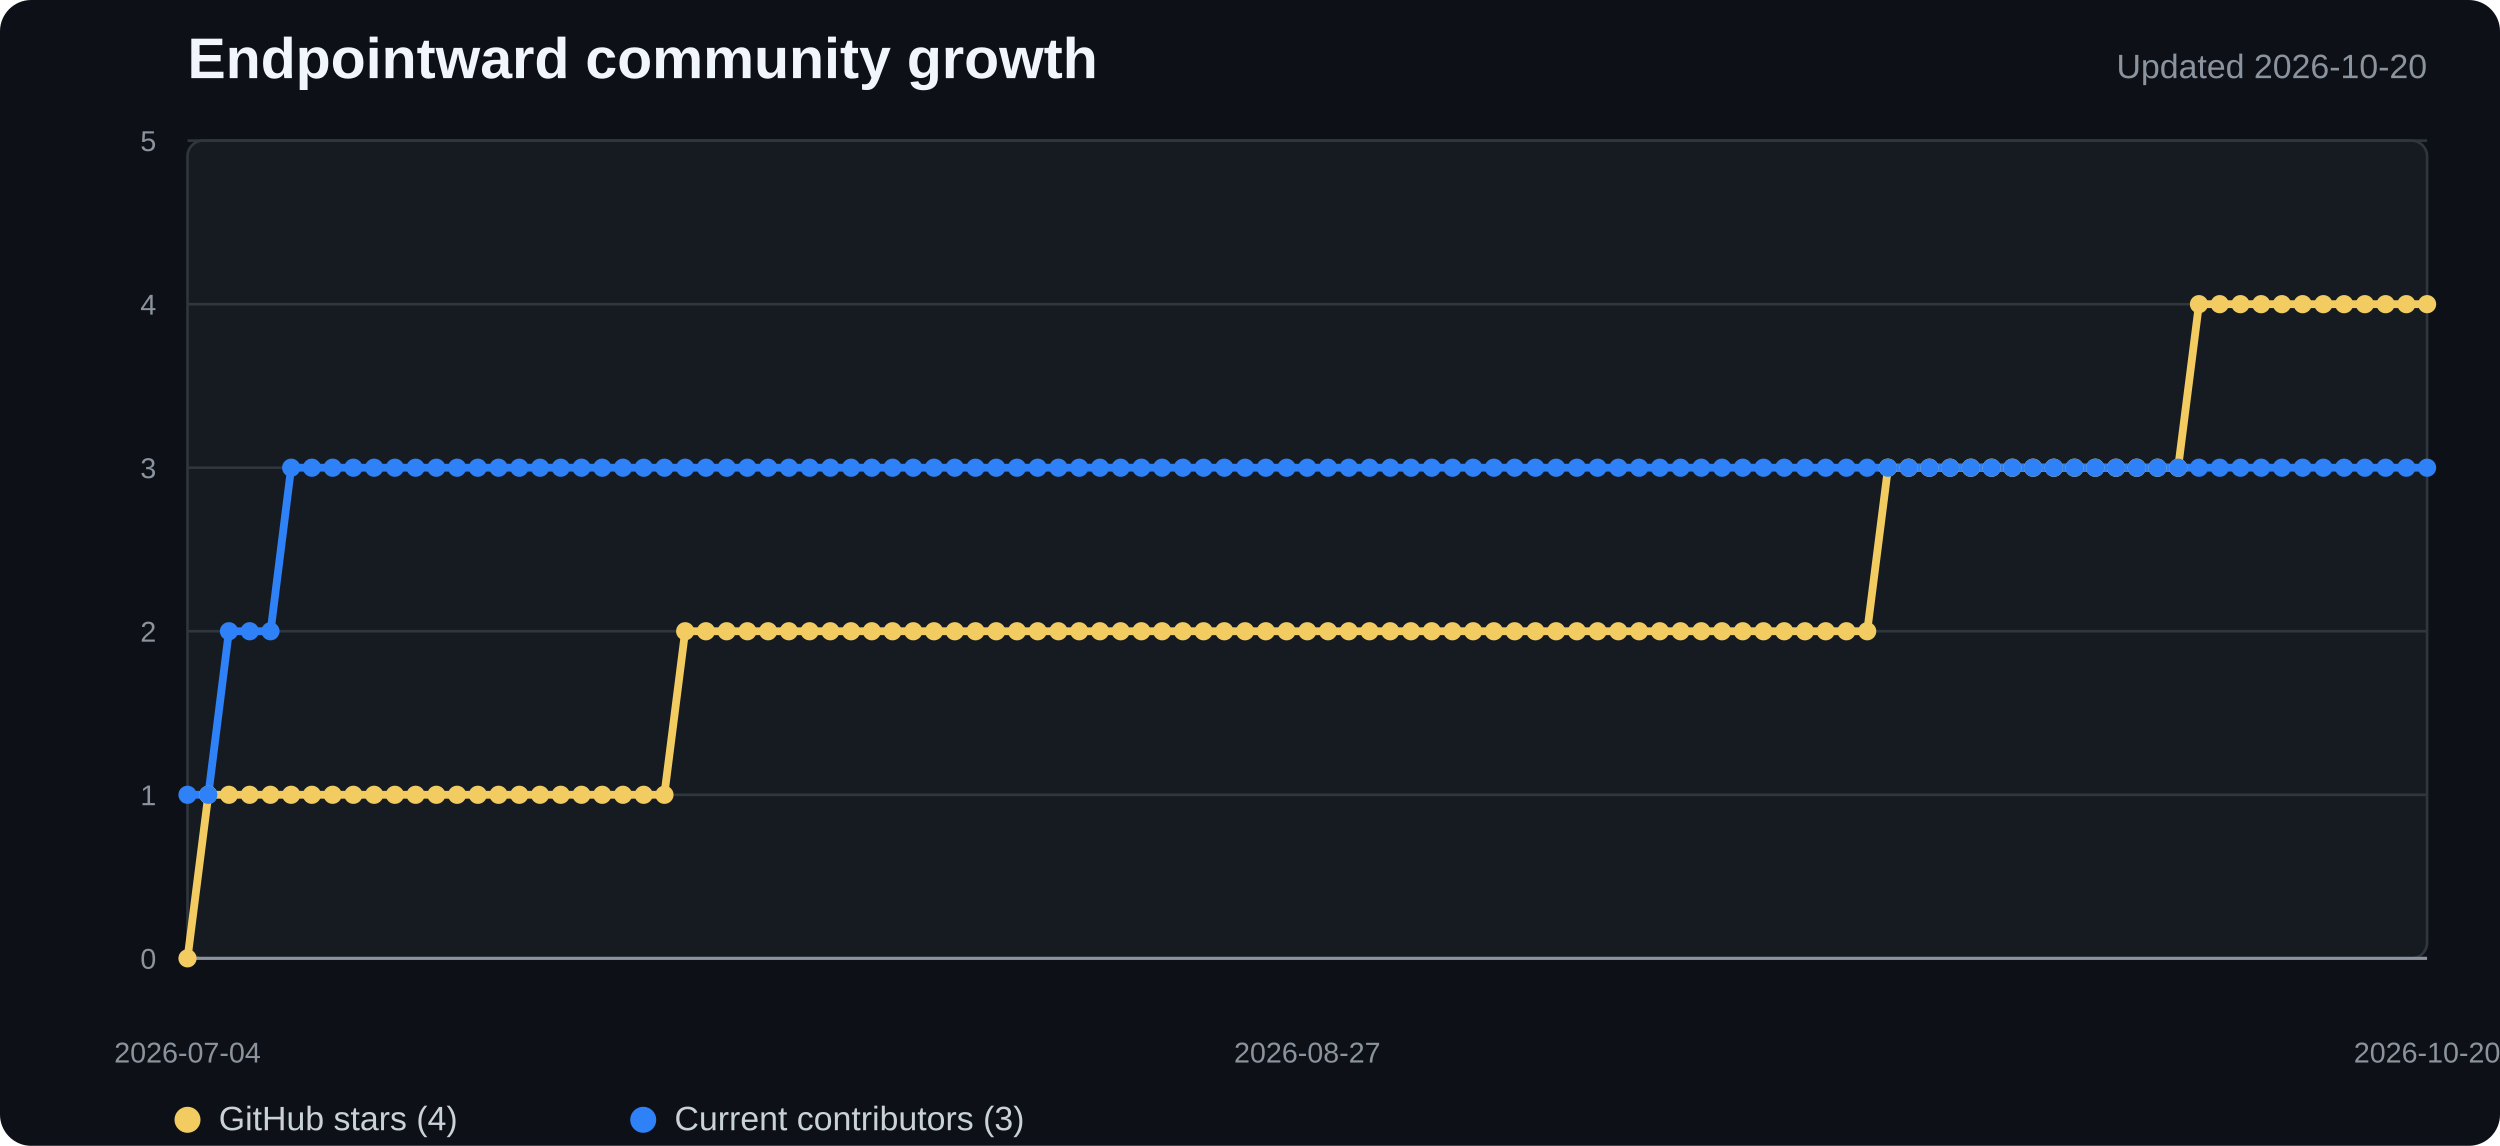
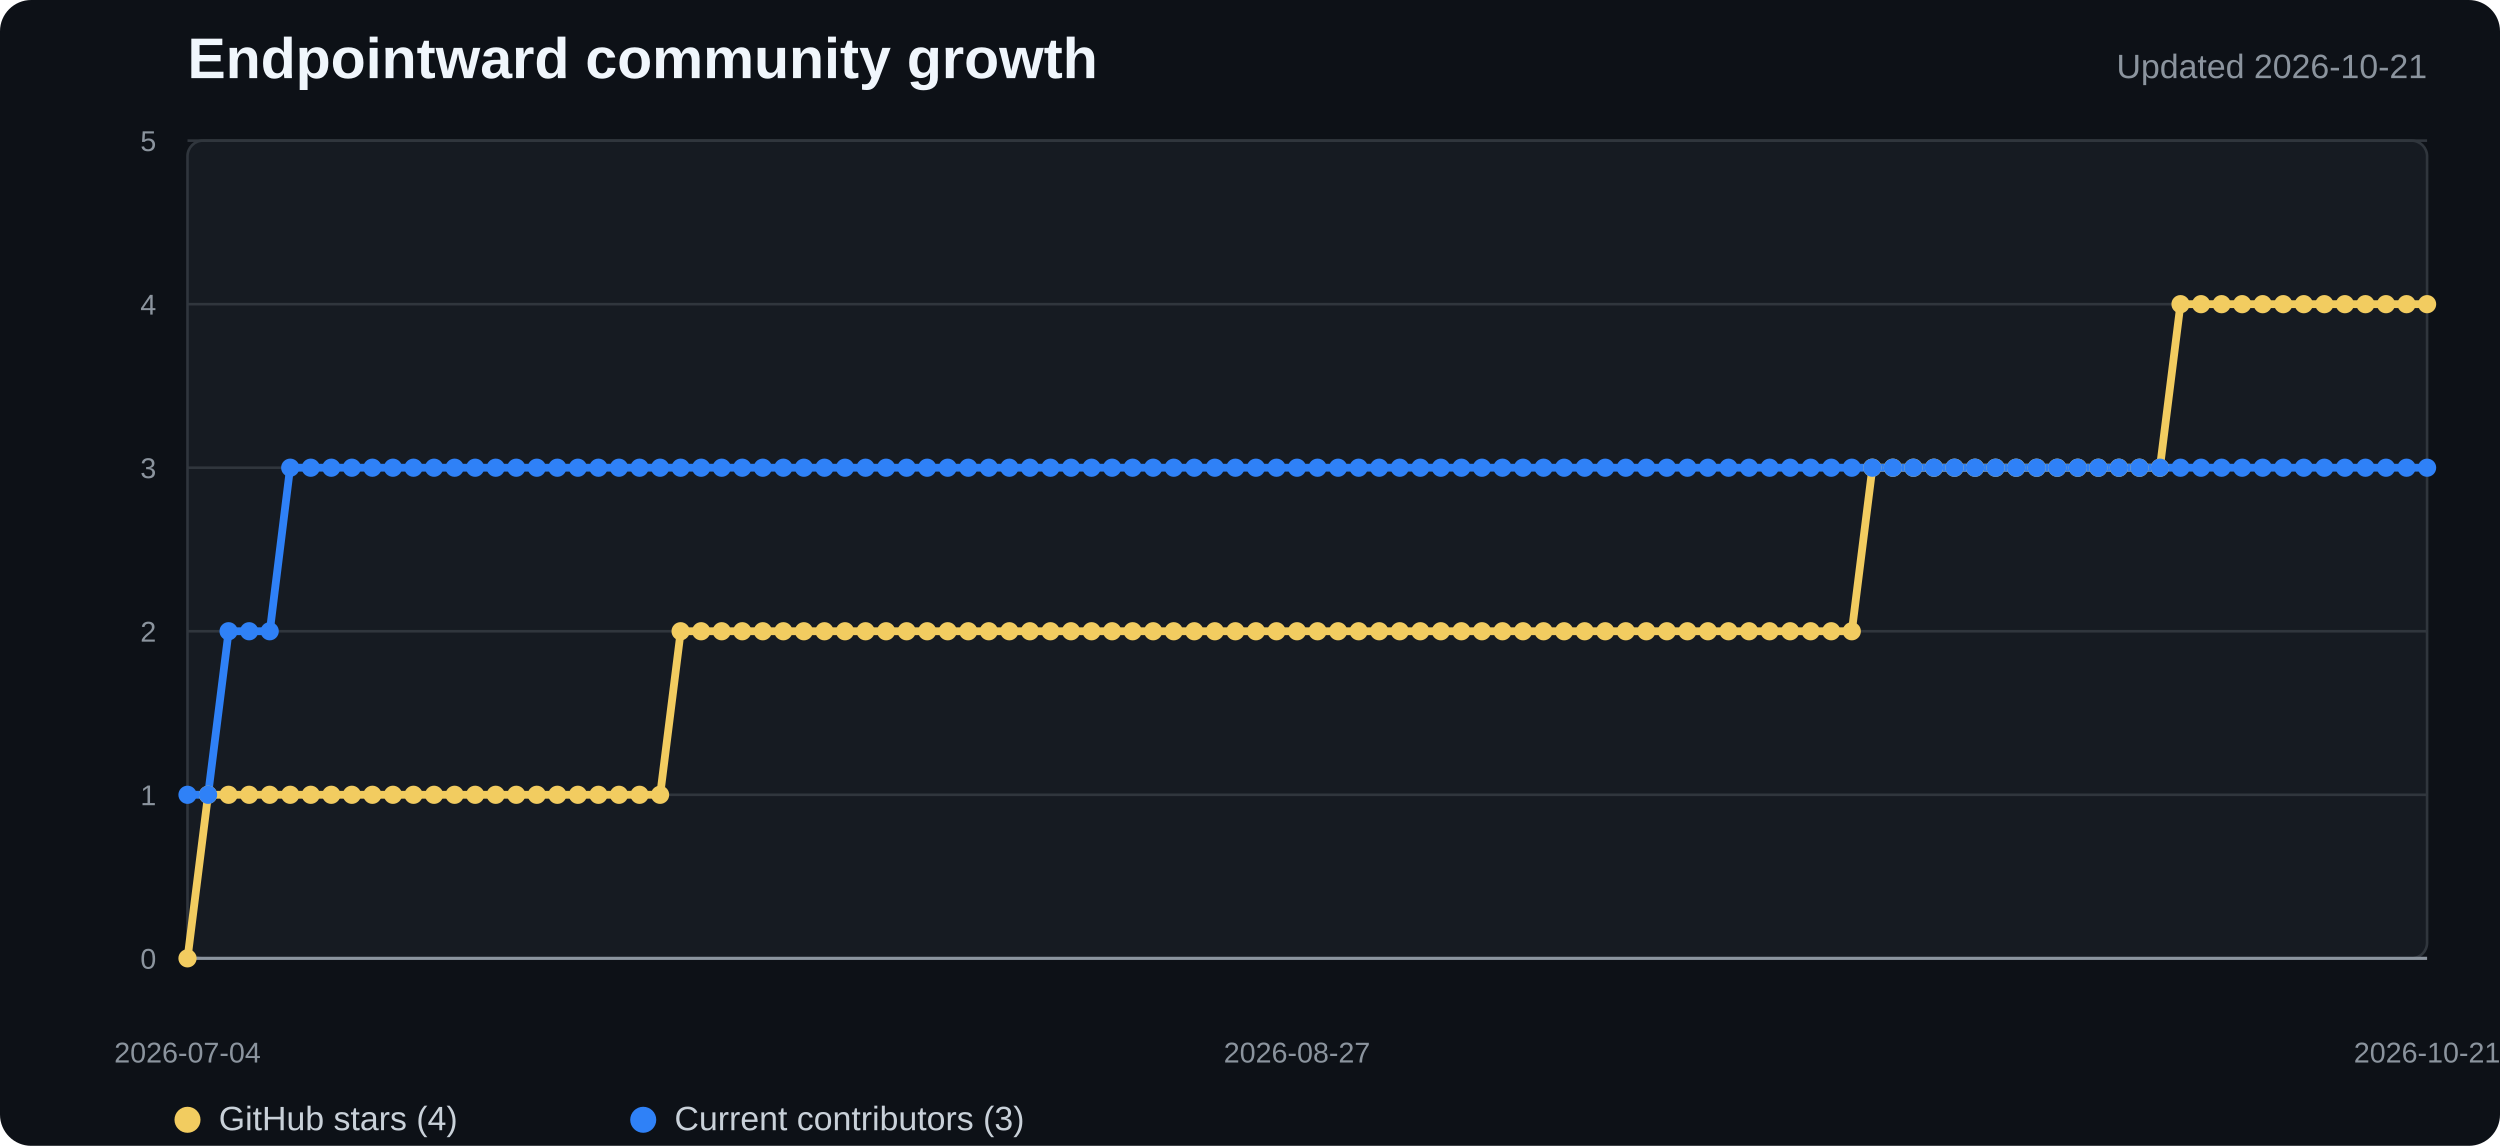
<svg xmlns="http://www.w3.org/2000/svg" width="960" height="440" viewBox="0 0 960 440" role="img" aria-labelledby="title desc">
  <style>
    .background{fill:#0d1117}.plot{fill:#161b22;stroke:#30363d}.grid{stroke:#30363d;stroke-width:1}.axis{stroke:#8b949e;stroke-width:1.2}
    .title{fill:#f0f6fc;font:700 22px "Segoe UI",Arial,sans-serif}.subtitle{fill:#8b949e;font:13px "Segoe UI",Arial,sans-serif}
    .tick{fill:#8b949e;font:11px "Segoe UI",Arial,sans-serif}.legend{fill:#c9d1d9;font:13px "Segoe UI",Arial,sans-serif}
    .stars{fill:none;stroke:#f2cc60;stroke-width:3;stroke-linejoin:round;stroke-linecap:round}
    .contributors{fill:none;stroke:#2f81f7;stroke-width:3;stroke-linejoin:round;stroke-linecap:round}
    .star-dot{fill:#f2cc60}.contributor-dot{fill:#2f81f7}
  </style>
  <rect width="100%" height="100%" rx="12" class="background" />
  <text x="72" y="30" class="title">Endpointward community growth</text>
-   <text x="932" y="30" text-anchor="end" class="subtitle">Updated 2026-10-20</text>
+   <text x="932" y="30" text-anchor="end" class="subtitle">Updated 2026-10-21</text>
  <rect x="72" y="54" width="860" height="314" rx="6" class="plot" />
  <line x1="72" y1="368" x2="932" y2="368" class="grid" />
  <text x="60" y="372" text-anchor="end" class="tick">0</text>
  <line x1="72" y1="305.2" x2="932" y2="305.2" class="grid" />
  <text x="60" y="309.2" text-anchor="end" class="tick">1</text>
  <line x1="72" y1="242.4" x2="932" y2="242.4" class="grid" />
  <text x="60" y="246.4" text-anchor="end" class="tick">2</text>
  <line x1="72" y1="179.6" x2="932" y2="179.6" class="grid" />
  <text x="60" y="183.6" text-anchor="end" class="tick">3</text>
  <line x1="72" y1="116.8" x2="932" y2="116.8" class="grid" />
  <text x="60" y="120.8" text-anchor="end" class="tick">4</text>
  <line x1="72" y1="54" x2="932" y2="54" class="grid" />
  <text x="60" y="58" text-anchor="end" class="tick">5</text>
  <line x1="72" y1="368" x2="932" y2="368" class="axis" />
-   <polyline points="72.0,368.0 80.0,305.2 87.9,305.2 95.9,305.2 103.9,305.2 111.8,305.2 119.8,305.2 127.7,305.2 135.7,305.2 143.7,305.2 151.6,305.2 159.6,305.2 167.6,305.2 175.5,305.2 183.5,305.2 191.4,305.2 199.4,305.2 207.4,305.2 215.3,305.2 223.3,305.2 231.3,305.2 239.2,305.2 247.2,305.2 255.1,305.2 263.1,242.4 271.1,242.4 279.0,242.4 287.0,242.4 295.0,242.4 302.9,242.4 310.9,242.4 318.9,242.4 326.8,242.4 334.8,242.4 342.7,242.4 350.7,242.4 358.7,242.4 366.6,242.4 374.6,242.4 382.6,242.4 390.5,242.4 398.5,242.4 406.4,242.4 414.4,242.4 422.4,242.4 430.3,242.4 438.3,242.4 446.3,242.4 454.2,242.4 462.2,242.4 470.1,242.4 478.1,242.4 486.1,242.4 494.0,242.4 502.0,242.4 510.0,242.4 517.9,242.4 525.9,242.4 533.9,242.4 541.8,242.4 549.8,242.4 557.7,242.4 565.7,242.4 573.7,242.4 581.6,242.4 589.6,242.4 597.6,242.4 605.5,242.4 613.5,242.4 621.4,242.4 629.4,242.4 637.4,242.4 645.3,242.4 653.3,242.4 661.3,242.4 669.2,242.4 677.2,242.4 685.1,242.4 693.1,242.4 701.1,242.4 709.0,242.4 717.0,242.4 725.0,179.6 732.9,179.6 740.9,179.6 748.9,179.6 756.8,179.6 764.8,179.6 772.7,179.6 780.7,179.6 788.7,179.6 796.6,179.6 804.6,179.6 812.6,179.6 820.5,179.6 828.5,179.6 836.4,179.6 844.4,116.8 852.4,116.8 860.3,116.8 868.3,116.8 876.3,116.8 884.2,116.8 892.2,116.8 900.1,116.8 908.1,116.8 916.1,116.8 924.0,116.8 932.0,116.8" class="stars" />
-   <polyline points="72.0,305.2 80.0,305.2 87.9,242.4 95.9,242.4 103.9,242.4 111.8,179.6 119.8,179.6 127.7,179.6 135.7,179.6 143.7,179.6 151.6,179.6 159.6,179.6 167.6,179.6 175.5,179.6 183.5,179.6 191.4,179.6 199.4,179.6 207.4,179.6 215.3,179.6 223.3,179.6 231.3,179.6 239.2,179.6 247.2,179.6 255.1,179.6 263.1,179.6 271.1,179.6 279.0,179.6 287.0,179.6 295.0,179.6 302.9,179.6 310.9,179.6 318.9,179.6 326.8,179.6 334.8,179.6 342.7,179.6 350.7,179.6 358.7,179.6 366.6,179.6 374.6,179.6 382.6,179.6 390.5,179.6 398.5,179.6 406.4,179.6 414.4,179.6 422.4,179.6 430.3,179.6 438.3,179.6 446.3,179.6 454.2,179.6 462.2,179.6 470.1,179.6 478.1,179.6 486.1,179.6 494.0,179.6 502.0,179.6 510.0,179.6 517.9,179.6 525.9,179.6 533.9,179.6 541.8,179.6 549.8,179.6 557.7,179.6 565.7,179.6 573.7,179.6 581.6,179.6 589.6,179.6 597.6,179.6 605.5,179.6 613.5,179.6 621.4,179.6 629.4,179.6 637.4,179.6 645.3,179.6 653.3,179.6 661.3,179.6 669.2,179.6 677.2,179.6 685.1,179.6 693.1,179.6 701.1,179.6 709.0,179.6 717.0,179.6 725.0,179.6 732.9,179.6 740.9,179.6 748.9,179.6 756.8,179.6 764.8,179.6 772.7,179.6 780.7,179.6 788.7,179.6 796.6,179.6 804.6,179.6 812.6,179.6 820.5,179.6 828.5,179.6 836.4,179.6 844.4,179.6 852.4,179.6 860.3,179.6 868.3,179.6 876.3,179.6 884.2,179.6 892.2,179.6 900.1,179.6 908.1,179.6 916.1,179.6 924.0,179.6 932.0,179.6" class="contributors" />
+   <polyline points="72.0,368.0 79.9,305.2 87.8,305.2 95.7,305.2 103.6,305.2 111.4,305.2 119.3,305.2 127.2,305.2 135.1,305.2 143.0,305.2 150.9,305.2 158.8,305.2 166.7,305.2 174.6,305.2 182.5,305.2 190.3,305.2 198.2,305.2 206.1,305.2 214.0,305.2 221.9,305.2 229.8,305.2 237.7,305.2 245.6,305.2 253.5,305.2 261.4,242.4 269.2,242.4 277.1,242.4 285.0,242.4 292.9,242.4 300.8,242.4 308.7,242.4 316.6,242.4 324.5,242.4 332.4,242.4 340.3,242.4 348.1,242.4 356.0,242.4 363.9,242.4 371.8,242.4 379.7,242.4 387.6,242.4 395.5,242.4 403.4,242.4 411.3,242.4 419.2,242.4 427.0,242.4 434.9,242.4 442.8,242.4 450.7,242.4 458.6,242.4 466.5,242.4 474.4,242.4 482.3,242.4 490.2,242.4 498.1,242.4 505.9,242.4 513.8,242.4 521.7,242.4 529.6,242.4 537.5,242.4 545.4,242.4 553.3,242.4 561.2,242.4 569.1,242.4 577.0,242.4 584.8,242.4 592.7,242.4 600.6,242.4 608.5,242.4 616.4,242.4 624.3,242.4 632.2,242.4 640.1,242.4 648.0,242.4 655.9,242.4 663.7,242.4 671.6,242.4 679.5,242.4 687.4,242.4 695.3,242.4 703.2,242.4 711.1,242.4 719.0,179.6 726.9,179.6 734.8,179.6 742.6,179.6 750.5,179.6 758.4,179.6 766.3,179.6 774.2,179.6 782.1,179.6 790.0,179.6 797.9,179.6 805.8,179.6 813.7,179.6 821.5,179.6 829.4,179.6 837.3,116.8 845.2,116.8 853.1,116.8 861.0,116.8 868.9,116.8 876.8,116.8 884.7,116.8 892.6,116.8 900.4,116.8 908.3,116.8 916.2,116.8 924.1,116.8 932.0,116.8" class="stars" />
+   <polyline points="72.0,305.2 79.9,305.2 87.8,242.4 95.7,242.4 103.6,242.4 111.4,179.6 119.3,179.6 127.2,179.6 135.1,179.6 143.0,179.6 150.9,179.6 158.8,179.6 166.7,179.6 174.6,179.6 182.5,179.6 190.3,179.6 198.2,179.6 206.1,179.6 214.0,179.6 221.9,179.6 229.8,179.6 237.7,179.6 245.6,179.6 253.5,179.6 261.4,179.6 269.2,179.6 277.1,179.6 285.0,179.6 292.9,179.6 300.8,179.6 308.7,179.6 316.6,179.6 324.5,179.6 332.4,179.6 340.3,179.6 348.1,179.6 356.0,179.6 363.9,179.6 371.8,179.6 379.7,179.6 387.6,179.6 395.5,179.6 403.4,179.6 411.3,179.6 419.2,179.6 427.0,179.6 434.9,179.6 442.8,179.6 450.7,179.6 458.6,179.6 466.5,179.6 474.4,179.6 482.3,179.6 490.2,179.6 498.1,179.6 505.9,179.6 513.8,179.6 521.7,179.6 529.6,179.6 537.5,179.6 545.4,179.6 553.3,179.6 561.2,179.6 569.1,179.6 577.0,179.6 584.8,179.6 592.7,179.6 600.6,179.6 608.5,179.6 616.4,179.6 624.3,179.6 632.2,179.6 640.1,179.6 648.0,179.6 655.9,179.6 663.7,179.6 671.6,179.6 679.5,179.6 687.4,179.6 695.3,179.6 703.2,179.6 711.1,179.6 719.0,179.6 726.9,179.6 734.8,179.6 742.6,179.6 750.5,179.6 758.4,179.6 766.3,179.6 774.2,179.6 782.1,179.6 790.0,179.6 797.9,179.6 805.8,179.6 813.7,179.6 821.5,179.6 829.4,179.6 837.3,179.6 845.2,179.6 853.1,179.6 861.0,179.6 868.9,179.6 876.8,179.6 884.7,179.6 892.6,179.6 900.4,179.6 908.3,179.6 916.2,179.6 924.1,179.6 932.0,179.6" class="contributors" />
  <circle cx="72" cy="368" r="3.5" class="star-dot" />
-   <circle cx="79.963" cy="305.2" r="3.5" class="star-dot" />
-   <circle cx="87.926" cy="305.2" r="3.5" class="star-dot" />
-   <circle cx="95.889" cy="305.2" r="3.5" class="star-dot" />
-   <circle cx="103.852" cy="305.2" r="3.5" class="star-dot" />
-   <circle cx="111.815" cy="305.2" r="3.5" class="star-dot" />
-   <circle cx="119.778" cy="305.2" r="3.5" class="star-dot" />
-   <circle cx="127.741" cy="305.2" r="3.5" class="star-dot" />
-   <circle cx="135.704" cy="305.2" r="3.5" class="star-dot" />
-   <circle cx="143.667" cy="305.2" r="3.5" class="star-dot" />
-   <circle cx="151.63" cy="305.2" r="3.5" class="star-dot" />
-   <circle cx="159.593" cy="305.2" r="3.5" class="star-dot" />
-   <circle cx="167.556" cy="305.2" r="3.5" class="star-dot" />
-   <circle cx="175.519" cy="305.2" r="3.5" class="star-dot" />
-   <circle cx="183.481" cy="305.2" r="3.5" class="star-dot" />
-   <circle cx="191.444" cy="305.2" r="3.5" class="star-dot" />
-   <circle cx="199.407" cy="305.2" r="3.5" class="star-dot" />
-   <circle cx="207.37" cy="305.2" r="3.5" class="star-dot" />
-   <circle cx="215.333" cy="305.2" r="3.5" class="star-dot" />
-   <circle cx="223.296" cy="305.2" r="3.5" class="star-dot" />
-   <circle cx="231.259" cy="305.2" r="3.5" class="star-dot" />
-   <circle cx="239.222" cy="305.2" r="3.5" class="star-dot" />
-   <circle cx="247.185" cy="305.2" r="3.5" class="star-dot" />
-   <circle cx="255.148" cy="305.2" r="3.5" class="star-dot" />
-   <circle cx="263.111" cy="242.4" r="3.5" class="star-dot" />
-   <circle cx="271.074" cy="242.4" r="3.5" class="star-dot" />
-   <circle cx="279.037" cy="242.4" r="3.5" class="star-dot" />
-   <circle cx="287" cy="242.4" r="3.5" class="star-dot" />
-   <circle cx="294.963" cy="242.4" r="3.5" class="star-dot" />
-   <circle cx="302.926" cy="242.4" r="3.5" class="star-dot" />
-   <circle cx="310.889" cy="242.4" r="3.5" class="star-dot" />
-   <circle cx="318.852" cy="242.4" r="3.5" class="star-dot" />
-   <circle cx="326.815" cy="242.4" r="3.5" class="star-dot" />
-   <circle cx="334.778" cy="242.4" r="3.5" class="star-dot" />
-   <circle cx="342.741" cy="242.4" r="3.5" class="star-dot" />
-   <circle cx="350.704" cy="242.4" r="3.5" class="star-dot" />
-   <circle cx="358.667" cy="242.4" r="3.5" class="star-dot" />
-   <circle cx="366.63" cy="242.4" r="3.5" class="star-dot" />
-   <circle cx="374.593" cy="242.4" r="3.5" class="star-dot" />
-   <circle cx="382.556" cy="242.4" r="3.5" class="star-dot" />
-   <circle cx="390.519" cy="242.4" r="3.5" class="star-dot" />
-   <circle cx="398.481" cy="242.4" r="3.5" class="star-dot" />
-   <circle cx="406.444" cy="242.4" r="3.5" class="star-dot" />
-   <circle cx="414.407" cy="242.4" r="3.5" class="star-dot" />
-   <circle cx="422.37" cy="242.4" r="3.5" class="star-dot" />
-   <circle cx="430.333" cy="242.4" r="3.5" class="star-dot" />
-   <circle cx="438.296" cy="242.4" r="3.5" class="star-dot" />
-   <circle cx="446.259" cy="242.4" r="3.5" class="star-dot" />
-   <circle cx="454.222" cy="242.4" r="3.5" class="star-dot" />
-   <circle cx="462.185" cy="242.4" r="3.5" class="star-dot" />
-   <circle cx="470.148" cy="242.4" r="3.5" class="star-dot" />
-   <circle cx="478.111" cy="242.4" r="3.5" class="star-dot" />
-   <circle cx="486.074" cy="242.4" r="3.5" class="star-dot" />
-   <circle cx="494.037" cy="242.4" r="3.5" class="star-dot" />
-   <circle cx="502" cy="242.4" r="3.5" class="star-dot" />
-   <circle cx="509.963" cy="242.4" r="3.5" class="star-dot" />
-   <circle cx="517.926" cy="242.4" r="3.5" class="star-dot" />
-   <circle cx="525.889" cy="242.4" r="3.5" class="star-dot" />
-   <circle cx="533.852" cy="242.4" r="3.5" class="star-dot" />
-   <circle cx="541.815" cy="242.4" r="3.5" class="star-dot" />
-   <circle cx="549.778" cy="242.4" r="3.5" class="star-dot" />
-   <circle cx="557.741" cy="242.4" r="3.5" class="star-dot" />
-   <circle cx="565.704" cy="242.4" r="3.5" class="star-dot" />
-   <circle cx="573.667" cy="242.4" r="3.5" class="star-dot" />
-   <circle cx="581.63" cy="242.4" r="3.5" class="star-dot" />
-   <circle cx="589.593" cy="242.4" r="3.5" class="star-dot" />
-   <circle cx="597.556" cy="242.4" r="3.5" class="star-dot" />
-   <circle cx="605.519" cy="242.4" r="3.5" class="star-dot" />
-   <circle cx="613.481" cy="242.4" r="3.5" class="star-dot" />
-   <circle cx="621.444" cy="242.4" r="3.5" class="star-dot" />
-   <circle cx="629.407" cy="242.4" r="3.5" class="star-dot" />
-   <circle cx="637.37" cy="242.4" r="3.5" class="star-dot" />
-   <circle cx="645.333" cy="242.4" r="3.5" class="star-dot" />
-   <circle cx="653.296" cy="242.4" r="3.5" class="star-dot" />
-   <circle cx="661.259" cy="242.4" r="3.5" class="star-dot" />
-   <circle cx="669.222" cy="242.4" r="3.5" class="star-dot" />
-   <circle cx="677.185" cy="242.4" r="3.5" class="star-dot" />
-   <circle cx="685.148" cy="242.4" r="3.5" class="star-dot" />
-   <circle cx="693.111" cy="242.4" r="3.5" class="star-dot" />
-   <circle cx="701.074" cy="242.4" r="3.5" class="star-dot" />
-   <circle cx="709.037" cy="242.4" r="3.5" class="star-dot" />
-   <circle cx="717" cy="242.4" r="3.5" class="star-dot" />
-   <circle cx="724.963" cy="179.6" r="3.5" class="star-dot" />
-   <circle cx="732.926" cy="179.6" r="3.5" class="star-dot" />
-   <circle cx="740.889" cy="179.6" r="3.5" class="star-dot" />
-   <circle cx="748.852" cy="179.6" r="3.5" class="star-dot" />
-   <circle cx="756.815" cy="179.6" r="3.5" class="star-dot" />
-   <circle cx="764.778" cy="179.6" r="3.5" class="star-dot" />
-   <circle cx="772.741" cy="179.6" r="3.5" class="star-dot" />
-   <circle cx="780.704" cy="179.6" r="3.5" class="star-dot" />
-   <circle cx="788.667" cy="179.6" r="3.5" class="star-dot" />
-   <circle cx="796.63" cy="179.6" r="3.5" class="star-dot" />
-   <circle cx="804.593" cy="179.6" r="3.5" class="star-dot" />
-   <circle cx="812.556" cy="179.6" r="3.5" class="star-dot" />
-   <circle cx="820.519" cy="179.6" r="3.5" class="star-dot" />
-   <circle cx="828.481" cy="179.6" r="3.5" class="star-dot" />
-   <circle cx="836.444" cy="179.6" r="3.5" class="star-dot" />
-   <circle cx="844.407" cy="116.8" r="3.5" class="star-dot" />
-   <circle cx="852.37" cy="116.8" r="3.5" class="star-dot" />
-   <circle cx="860.333" cy="116.8" r="3.5" class="star-dot" />
-   <circle cx="868.296" cy="116.8" r="3.5" class="star-dot" />
-   <circle cx="876.259" cy="116.8" r="3.5" class="star-dot" />
-   <circle cx="884.222" cy="116.8" r="3.5" class="star-dot" />
-   <circle cx="892.185" cy="116.8" r="3.5" class="star-dot" />
-   <circle cx="900.148" cy="116.8" r="3.5" class="star-dot" />
-   <circle cx="908.111" cy="116.8" r="3.5" class="star-dot" />
-   <circle cx="916.074" cy="116.8" r="3.5" class="star-dot" />
-   <circle cx="924.037" cy="116.8" r="3.5" class="star-dot" />
+   <circle cx="79.89" cy="305.2" r="3.5" class="star-dot" />
+   <circle cx="87.78" cy="305.2" r="3.5" class="star-dot" />
+   <circle cx="95.67" cy="305.2" r="3.5" class="star-dot" />
+   <circle cx="103.56" cy="305.2" r="3.5" class="star-dot" />
+   <circle cx="111.45" cy="305.2" r="3.5" class="star-dot" />
+   <circle cx="119.339" cy="305.2" r="3.5" class="star-dot" />
+   <circle cx="127.229" cy="305.2" r="3.5" class="star-dot" />
+   <circle cx="135.119" cy="305.2" r="3.5" class="star-dot" />
+   <circle cx="143.009" cy="305.2" r="3.5" class="star-dot" />
+   <circle cx="150.899" cy="305.2" r="3.5" class="star-dot" />
+   <circle cx="158.789" cy="305.2" r="3.5" class="star-dot" />
+   <circle cx="166.679" cy="305.2" r="3.5" class="star-dot" />
+   <circle cx="174.569" cy="305.2" r="3.5" class="star-dot" />
+   <circle cx="182.459" cy="305.2" r="3.5" class="star-dot" />
+   <circle cx="190.349" cy="305.2" r="3.5" class="star-dot" />
+   <circle cx="198.239" cy="305.2" r="3.5" class="star-dot" />
+   <circle cx="206.128" cy="305.2" r="3.5" class="star-dot" />
+   <circle cx="214.018" cy="305.2" r="3.5" class="star-dot" />
+   <circle cx="221.908" cy="305.2" r="3.5" class="star-dot" />
+   <circle cx="229.798" cy="305.2" r="3.5" class="star-dot" />
+   <circle cx="237.688" cy="305.2" r="3.5" class="star-dot" />
+   <circle cx="245.578" cy="305.2" r="3.5" class="star-dot" />
+   <circle cx="253.468" cy="305.2" r="3.5" class="star-dot" />
+   <circle cx="261.358" cy="242.4" r="3.5" class="star-dot" />
+   <circle cx="269.248" cy="242.4" r="3.5" class="star-dot" />
+   <circle cx="277.138" cy="242.4" r="3.5" class="star-dot" />
+   <circle cx="285.028" cy="242.4" r="3.5" class="star-dot" />
+   <circle cx="292.917" cy="242.4" r="3.5" class="star-dot" />
+   <circle cx="300.807" cy="242.4" r="3.5" class="star-dot" />
+   <circle cx="308.697" cy="242.4" r="3.5" class="star-dot" />
+   <circle cx="316.587" cy="242.4" r="3.5" class="star-dot" />
+   <circle cx="324.477" cy="242.4" r="3.5" class="star-dot" />
+   <circle cx="332.367" cy="242.4" r="3.5" class="star-dot" />
+   <circle cx="340.257" cy="242.4" r="3.5" class="star-dot" />
+   <circle cx="348.147" cy="242.4" r="3.5" class="star-dot" />
+   <circle cx="356.037" cy="242.4" r="3.5" class="star-dot" />
+   <circle cx="363.927" cy="242.4" r="3.5" class="star-dot" />
+   <circle cx="371.817" cy="242.4" r="3.5" class="star-dot" />
+   <circle cx="379.706" cy="242.4" r="3.5" class="star-dot" />
+   <circle cx="387.596" cy="242.4" r="3.5" class="star-dot" />
+   <circle cx="395.486" cy="242.4" r="3.5" class="star-dot" />
+   <circle cx="403.376" cy="242.4" r="3.5" class="star-dot" />
+   <circle cx="411.266" cy="242.4" r="3.5" class="star-dot" />
+   <circle cx="419.156" cy="242.4" r="3.5" class="star-dot" />
+   <circle cx="427.046" cy="242.4" r="3.5" class="star-dot" />
+   <circle cx="434.936" cy="242.4" r="3.5" class="star-dot" />
+   <circle cx="442.826" cy="242.4" r="3.5" class="star-dot" />
+   <circle cx="450.716" cy="242.4" r="3.5" class="star-dot" />
+   <circle cx="458.606" cy="242.4" r="3.5" class="star-dot" />
+   <circle cx="466.495" cy="242.4" r="3.5" class="star-dot" />
+   <circle cx="474.385" cy="242.4" r="3.5" class="star-dot" />
+   <circle cx="482.275" cy="242.4" r="3.5" class="star-dot" />
+   <circle cx="490.165" cy="242.4" r="3.5" class="star-dot" />
+   <circle cx="498.055" cy="242.4" r="3.5" class="star-dot" />
+   <circle cx="505.945" cy="242.4" r="3.5" class="star-dot" />
+   <circle cx="513.835" cy="242.4" r="3.5" class="star-dot" />
+   <circle cx="521.725" cy="242.4" r="3.5" class="star-dot" />
+   <circle cx="529.615" cy="242.4" r="3.5" class="star-dot" />
+   <circle cx="537.505" cy="242.4" r="3.5" class="star-dot" />
+   <circle cx="545.394" cy="242.4" r="3.5" class="star-dot" />
+   <circle cx="553.284" cy="242.4" r="3.5" class="star-dot" />
+   <circle cx="561.174" cy="242.4" r="3.5" class="star-dot" />
+   <circle cx="569.064" cy="242.4" r="3.5" class="star-dot" />
+   <circle cx="576.954" cy="242.4" r="3.5" class="star-dot" />
+   <circle cx="584.844" cy="242.4" r="3.5" class="star-dot" />
+   <circle cx="592.734" cy="242.4" r="3.5" class="star-dot" />
+   <circle cx="600.624" cy="242.4" r="3.5" class="star-dot" />
+   <circle cx="608.514" cy="242.4" r="3.5" class="star-dot" />
+   <circle cx="616.404" cy="242.4" r="3.5" class="star-dot" />
+   <circle cx="624.294" cy="242.4" r="3.5" class="star-dot" />
+   <circle cx="632.183" cy="242.4" r="3.5" class="star-dot" />
+   <circle cx="640.073" cy="242.4" r="3.5" class="star-dot" />
+   <circle cx="647.963" cy="242.4" r="3.5" class="star-dot" />
+   <circle cx="655.853" cy="242.4" r="3.5" class="star-dot" />
+   <circle cx="663.743" cy="242.4" r="3.5" class="star-dot" />
+   <circle cx="671.633" cy="242.4" r="3.5" class="star-dot" />
+   <circle cx="679.523" cy="242.4" r="3.5" class="star-dot" />
+   <circle cx="687.413" cy="242.4" r="3.5" class="star-dot" />
+   <circle cx="695.303" cy="242.4" r="3.5" class="star-dot" />
+   <circle cx="703.193" cy="242.4" r="3.5" class="star-dot" />
+   <circle cx="711.083" cy="242.4" r="3.5" class="star-dot" />
+   <circle cx="718.972" cy="179.6" r="3.5" class="star-dot" />
+   <circle cx="726.862" cy="179.6" r="3.5" class="star-dot" />
+   <circle cx="734.752" cy="179.6" r="3.5" class="star-dot" />
+   <circle cx="742.642" cy="179.6" r="3.5" class="star-dot" />
+   <circle cx="750.532" cy="179.6" r="3.5" class="star-dot" />
+   <circle cx="758.422" cy="179.6" r="3.5" class="star-dot" />
+   <circle cx="766.312" cy="179.6" r="3.5" class="star-dot" />
+   <circle cx="774.202" cy="179.6" r="3.5" class="star-dot" />
+   <circle cx="782.092" cy="179.6" r="3.5" class="star-dot" />
+   <circle cx="789.982" cy="179.6" r="3.5" class="star-dot" />
+   <circle cx="797.872" cy="179.6" r="3.5" class="star-dot" />
+   <circle cx="805.761" cy="179.6" r="3.5" class="star-dot" />
+   <circle cx="813.651" cy="179.6" r="3.5" class="star-dot" />
+   <circle cx="821.541" cy="179.6" r="3.5" class="star-dot" />
+   <circle cx="829.431" cy="179.6" r="3.5" class="star-dot" />
+   <circle cx="837.321" cy="116.8" r="3.5" class="star-dot" />
+   <circle cx="845.211" cy="116.8" r="3.5" class="star-dot" />
+   <circle cx="853.101" cy="116.8" r="3.5" class="star-dot" />
+   <circle cx="860.991" cy="116.8" r="3.5" class="star-dot" />
+   <circle cx="868.881" cy="116.8" r="3.5" class="star-dot" />
+   <circle cx="876.771" cy="116.8" r="3.5" class="star-dot" />
+   <circle cx="884.661" cy="116.8" r="3.5" class="star-dot" />
+   <circle cx="892.55" cy="116.8" r="3.5" class="star-dot" />
+   <circle cx="900.44" cy="116.8" r="3.5" class="star-dot" />
+   <circle cx="908.33" cy="116.8" r="3.5" class="star-dot" />
+   <circle cx="916.22" cy="116.8" r="3.5" class="star-dot" />
+   <circle cx="924.11" cy="116.8" r="3.5" class="star-dot" />
  <circle cx="932" cy="116.8" r="3.5" class="star-dot" />
  <circle cx="72" cy="305.2" r="3.5" class="contributor-dot" />
-   <circle cx="79.963" cy="305.2" r="3.5" class="contributor-dot" />
-   <circle cx="87.926" cy="242.4" r="3.5" class="contributor-dot" />
-   <circle cx="95.889" cy="242.4" r="3.5" class="contributor-dot" />
-   <circle cx="103.852" cy="242.4" r="3.5" class="contributor-dot" />
-   <circle cx="111.815" cy="179.6" r="3.5" class="contributor-dot" />
-   <circle cx="119.778" cy="179.6" r="3.5" class="contributor-dot" />
-   <circle cx="127.741" cy="179.6" r="3.5" class="contributor-dot" />
-   <circle cx="135.704" cy="179.6" r="3.5" class="contributor-dot" />
-   <circle cx="143.667" cy="179.6" r="3.5" class="contributor-dot" />
-   <circle cx="151.63" cy="179.6" r="3.5" class="contributor-dot" />
-   <circle cx="159.593" cy="179.6" r="3.5" class="contributor-dot" />
-   <circle cx="167.556" cy="179.6" r="3.5" class="contributor-dot" />
-   <circle cx="175.519" cy="179.6" r="3.5" class="contributor-dot" />
-   <circle cx="183.481" cy="179.6" r="3.5" class="contributor-dot" />
-   <circle cx="191.444" cy="179.6" r="3.5" class="contributor-dot" />
-   <circle cx="199.407" cy="179.6" r="3.5" class="contributor-dot" />
-   <circle cx="207.37" cy="179.6" r="3.5" class="contributor-dot" />
-   <circle cx="215.333" cy="179.6" r="3.5" class="contributor-dot" />
-   <circle cx="223.296" cy="179.6" r="3.5" class="contributor-dot" />
-   <circle cx="231.259" cy="179.6" r="3.5" class="contributor-dot" />
-   <circle cx="239.222" cy="179.6" r="3.5" class="contributor-dot" />
-   <circle cx="247.185" cy="179.6" r="3.5" class="contributor-dot" />
-   <circle cx="255.148" cy="179.6" r="3.5" class="contributor-dot" />
-   <circle cx="263.111" cy="179.6" r="3.5" class="contributor-dot" />
-   <circle cx="271.074" cy="179.6" r="3.5" class="contributor-dot" />
-   <circle cx="279.037" cy="179.6" r="3.5" class="contributor-dot" />
-   <circle cx="287" cy="179.6" r="3.5" class="contributor-dot" />
-   <circle cx="294.963" cy="179.6" r="3.5" class="contributor-dot" />
-   <circle cx="302.926" cy="179.6" r="3.5" class="contributor-dot" />
-   <circle cx="310.889" cy="179.6" r="3.5" class="contributor-dot" />
-   <circle cx="318.852" cy="179.6" r="3.5" class="contributor-dot" />
-   <circle cx="326.815" cy="179.6" r="3.5" class="contributor-dot" />
-   <circle cx="334.778" cy="179.6" r="3.5" class="contributor-dot" />
-   <circle cx="342.741" cy="179.6" r="3.5" class="contributor-dot" />
-   <circle cx="350.704" cy="179.6" r="3.5" class="contributor-dot" />
-   <circle cx="358.667" cy="179.6" r="3.5" class="contributor-dot" />
-   <circle cx="366.63" cy="179.6" r="3.5" class="contributor-dot" />
-   <circle cx="374.593" cy="179.6" r="3.5" class="contributor-dot" />
-   <circle cx="382.556" cy="179.6" r="3.5" class="contributor-dot" />
-   <circle cx="390.519" cy="179.6" r="3.5" class="contributor-dot" />
-   <circle cx="398.481" cy="179.6" r="3.5" class="contributor-dot" />
-   <circle cx="406.444" cy="179.6" r="3.5" class="contributor-dot" />
-   <circle cx="414.407" cy="179.6" r="3.5" class="contributor-dot" />
-   <circle cx="422.37" cy="179.6" r="3.5" class="contributor-dot" />
-   <circle cx="430.333" cy="179.6" r="3.5" class="contributor-dot" />
-   <circle cx="438.296" cy="179.6" r="3.5" class="contributor-dot" />
-   <circle cx="446.259" cy="179.6" r="3.5" class="contributor-dot" />
-   <circle cx="454.222" cy="179.6" r="3.5" class="contributor-dot" />
-   <circle cx="462.185" cy="179.6" r="3.5" class="contributor-dot" />
-   <circle cx="470.148" cy="179.6" r="3.5" class="contributor-dot" />
-   <circle cx="478.111" cy="179.6" r="3.5" class="contributor-dot" />
-   <circle cx="486.074" cy="179.6" r="3.5" class="contributor-dot" />
-   <circle cx="494.037" cy="179.6" r="3.5" class="contributor-dot" />
-   <circle cx="502" cy="179.6" r="3.5" class="contributor-dot" />
-   <circle cx="509.963" cy="179.6" r="3.5" class="contributor-dot" />
-   <circle cx="517.926" cy="179.6" r="3.5" class="contributor-dot" />
-   <circle cx="525.889" cy="179.6" r="3.5" class="contributor-dot" />
-   <circle cx="533.852" cy="179.6" r="3.5" class="contributor-dot" />
-   <circle cx="541.815" cy="179.6" r="3.5" class="contributor-dot" />
-   <circle cx="549.778" cy="179.6" r="3.5" class="contributor-dot" />
-   <circle cx="557.741" cy="179.6" r="3.5" class="contributor-dot" />
-   <circle cx="565.704" cy="179.6" r="3.5" class="contributor-dot" />
-   <circle cx="573.667" cy="179.6" r="3.5" class="contributor-dot" />
-   <circle cx="581.63" cy="179.6" r="3.5" class="contributor-dot" />
-   <circle cx="589.593" cy="179.6" r="3.5" class="contributor-dot" />
-   <circle cx="597.556" cy="179.6" r="3.5" class="contributor-dot" />
-   <circle cx="605.519" cy="179.6" r="3.5" class="contributor-dot" />
-   <circle cx="613.481" cy="179.6" r="3.5" class="contributor-dot" />
-   <circle cx="621.444" cy="179.6" r="3.5" class="contributor-dot" />
-   <circle cx="629.407" cy="179.6" r="3.5" class="contributor-dot" />
-   <circle cx="637.37" cy="179.6" r="3.5" class="contributor-dot" />
-   <circle cx="645.333" cy="179.6" r="3.5" class="contributor-dot" />
-   <circle cx="653.296" cy="179.6" r="3.5" class="contributor-dot" />
-   <circle cx="661.259" cy="179.6" r="3.5" class="contributor-dot" />
-   <circle cx="669.222" cy="179.6" r="3.5" class="contributor-dot" />
-   <circle cx="677.185" cy="179.6" r="3.5" class="contributor-dot" />
-   <circle cx="685.148" cy="179.6" r="3.5" class="contributor-dot" />
-   <circle cx="693.111" cy="179.6" r="3.5" class="contributor-dot" />
-   <circle cx="701.074" cy="179.6" r="3.5" class="contributor-dot" />
-   <circle cx="709.037" cy="179.6" r="3.5" class="contributor-dot" />
-   <circle cx="717" cy="179.6" r="3.5" class="contributor-dot" />
-   <circle cx="724.963" cy="179.6" r="3.5" class="contributor-dot" />
-   <circle cx="732.926" cy="179.6" r="3.5" class="contributor-dot" />
-   <circle cx="740.889" cy="179.6" r="3.5" class="contributor-dot" />
-   <circle cx="748.852" cy="179.6" r="3.5" class="contributor-dot" />
-   <circle cx="756.815" cy="179.6" r="3.5" class="contributor-dot" />
-   <circle cx="764.778" cy="179.6" r="3.5" class="contributor-dot" />
-   <circle cx="772.741" cy="179.6" r="3.5" class="contributor-dot" />
-   <circle cx="780.704" cy="179.6" r="3.5" class="contributor-dot" />
-   <circle cx="788.667" cy="179.6" r="3.5" class="contributor-dot" />
-   <circle cx="796.63" cy="179.6" r="3.5" class="contributor-dot" />
-   <circle cx="804.593" cy="179.6" r="3.5" class="contributor-dot" />
-   <circle cx="812.556" cy="179.6" r="3.5" class="contributor-dot" />
-   <circle cx="820.519" cy="179.6" r="3.5" class="contributor-dot" />
-   <circle cx="828.481" cy="179.6" r="3.5" class="contributor-dot" />
-   <circle cx="836.444" cy="179.6" r="3.5" class="contributor-dot" />
-   <circle cx="844.407" cy="179.6" r="3.5" class="contributor-dot" />
-   <circle cx="852.37" cy="179.6" r="3.5" class="contributor-dot" />
-   <circle cx="860.333" cy="179.6" r="3.5" class="contributor-dot" />
-   <circle cx="868.296" cy="179.6" r="3.5" class="contributor-dot" />
-   <circle cx="876.259" cy="179.6" r="3.5" class="contributor-dot" />
-   <circle cx="884.222" cy="179.6" r="3.5" class="contributor-dot" />
-   <circle cx="892.185" cy="179.6" r="3.5" class="contributor-dot" />
-   <circle cx="900.148" cy="179.6" r="3.5" class="contributor-dot" />
-   <circle cx="908.111" cy="179.6" r="3.5" class="contributor-dot" />
-   <circle cx="916.074" cy="179.6" r="3.5" class="contributor-dot" />
-   <circle cx="924.037" cy="179.6" r="3.5" class="contributor-dot" />
+   <circle cx="79.89" cy="305.2" r="3.5" class="contributor-dot" />
+   <circle cx="87.78" cy="242.4" r="3.5" class="contributor-dot" />
+   <circle cx="95.67" cy="242.4" r="3.5" class="contributor-dot" />
+   <circle cx="103.56" cy="242.4" r="3.5" class="contributor-dot" />
+   <circle cx="111.45" cy="179.6" r="3.5" class="contributor-dot" />
+   <circle cx="119.339" cy="179.6" r="3.5" class="contributor-dot" />
+   <circle cx="127.229" cy="179.6" r="3.5" class="contributor-dot" />
+   <circle cx="135.119" cy="179.6" r="3.5" class="contributor-dot" />
+   <circle cx="143.009" cy="179.6" r="3.5" class="contributor-dot" />
+   <circle cx="150.899" cy="179.6" r="3.5" class="contributor-dot" />
+   <circle cx="158.789" cy="179.6" r="3.5" class="contributor-dot" />
+   <circle cx="166.679" cy="179.6" r="3.5" class="contributor-dot" />
+   <circle cx="174.569" cy="179.6" r="3.5" class="contributor-dot" />
+   <circle cx="182.459" cy="179.6" r="3.5" class="contributor-dot" />
+   <circle cx="190.349" cy="179.6" r="3.5" class="contributor-dot" />
+   <circle cx="198.239" cy="179.6" r="3.5" class="contributor-dot" />
+   <circle cx="206.128" cy="179.6" r="3.5" class="contributor-dot" />
+   <circle cx="214.018" cy="179.6" r="3.5" class="contributor-dot" />
+   <circle cx="221.908" cy="179.6" r="3.5" class="contributor-dot" />
+   <circle cx="229.798" cy="179.6" r="3.5" class="contributor-dot" />
+   <circle cx="237.688" cy="179.6" r="3.5" class="contributor-dot" />
+   <circle cx="245.578" cy="179.6" r="3.5" class="contributor-dot" />
+   <circle cx="253.468" cy="179.6" r="3.5" class="contributor-dot" />
+   <circle cx="261.358" cy="179.6" r="3.5" class="contributor-dot" />
+   <circle cx="269.248" cy="179.6" r="3.5" class="contributor-dot" />
+   <circle cx="277.138" cy="179.6" r="3.5" class="contributor-dot" />
+   <circle cx="285.028" cy="179.6" r="3.5" class="contributor-dot" />
+   <circle cx="292.917" cy="179.6" r="3.5" class="contributor-dot" />
+   <circle cx="300.807" cy="179.6" r="3.5" class="contributor-dot" />
+   <circle cx="308.697" cy="179.6" r="3.5" class="contributor-dot" />
+   <circle cx="316.587" cy="179.6" r="3.5" class="contributor-dot" />
+   <circle cx="324.477" cy="179.6" r="3.5" class="contributor-dot" />
+   <circle cx="332.367" cy="179.6" r="3.5" class="contributor-dot" />
+   <circle cx="340.257" cy="179.6" r="3.5" class="contributor-dot" />
+   <circle cx="348.147" cy="179.6" r="3.5" class="contributor-dot" />
+   <circle cx="356.037" cy="179.6" r="3.5" class="contributor-dot" />
+   <circle cx="363.927" cy="179.6" r="3.5" class="contributor-dot" />
+   <circle cx="371.817" cy="179.6" r="3.5" class="contributor-dot" />
+   <circle cx="379.706" cy="179.6" r="3.5" class="contributor-dot" />
+   <circle cx="387.596" cy="179.6" r="3.5" class="contributor-dot" />
+   <circle cx="395.486" cy="179.6" r="3.5" class="contributor-dot" />
+   <circle cx="403.376" cy="179.6" r="3.5" class="contributor-dot" />
+   <circle cx="411.266" cy="179.6" r="3.5" class="contributor-dot" />
+   <circle cx="419.156" cy="179.6" r="3.5" class="contributor-dot" />
+   <circle cx="427.046" cy="179.6" r="3.5" class="contributor-dot" />
+   <circle cx="434.936" cy="179.6" r="3.5" class="contributor-dot" />
+   <circle cx="442.826" cy="179.6" r="3.5" class="contributor-dot" />
+   <circle cx="450.716" cy="179.6" r="3.5" class="contributor-dot" />
+   <circle cx="458.606" cy="179.6" r="3.5" class="contributor-dot" />
+   <circle cx="466.495" cy="179.6" r="3.5" class="contributor-dot" />
+   <circle cx="474.385" cy="179.6" r="3.5" class="contributor-dot" />
+   <circle cx="482.275" cy="179.6" r="3.5" class="contributor-dot" />
+   <circle cx="490.165" cy="179.6" r="3.5" class="contributor-dot" />
+   <circle cx="498.055" cy="179.6" r="3.5" class="contributor-dot" />
+   <circle cx="505.945" cy="179.6" r="3.5" class="contributor-dot" />
+   <circle cx="513.835" cy="179.6" r="3.5" class="contributor-dot" />
+   <circle cx="521.725" cy="179.6" r="3.5" class="contributor-dot" />
+   <circle cx="529.615" cy="179.6" r="3.5" class="contributor-dot" />
+   <circle cx="537.505" cy="179.6" r="3.5" class="contributor-dot" />
+   <circle cx="545.394" cy="179.6" r="3.5" class="contributor-dot" />
+   <circle cx="553.284" cy="179.6" r="3.5" class="contributor-dot" />
+   <circle cx="561.174" cy="179.6" r="3.5" class="contributor-dot" />
+   <circle cx="569.064" cy="179.6" r="3.5" class="contributor-dot" />
+   <circle cx="576.954" cy="179.6" r="3.5" class="contributor-dot" />
+   <circle cx="584.844" cy="179.6" r="3.5" class="contributor-dot" />
+   <circle cx="592.734" cy="179.6" r="3.5" class="contributor-dot" />
+   <circle cx="600.624" cy="179.6" r="3.5" class="contributor-dot" />
+   <circle cx="608.514" cy="179.6" r="3.5" class="contributor-dot" />
+   <circle cx="616.404" cy="179.6" r="3.5" class="contributor-dot" />
+   <circle cx="624.294" cy="179.6" r="3.5" class="contributor-dot" />
+   <circle cx="632.183" cy="179.6" r="3.5" class="contributor-dot" />
+   <circle cx="640.073" cy="179.6" r="3.5" class="contributor-dot" />
+   <circle cx="647.963" cy="179.6" r="3.5" class="contributor-dot" />
+   <circle cx="655.853" cy="179.6" r="3.5" class="contributor-dot" />
+   <circle cx="663.743" cy="179.6" r="3.5" class="contributor-dot" />
+   <circle cx="671.633" cy="179.6" r="3.5" class="contributor-dot" />
+   <circle cx="679.523" cy="179.6" r="3.5" class="contributor-dot" />
+   <circle cx="687.413" cy="179.6" r="3.5" class="contributor-dot" />
+   <circle cx="695.303" cy="179.6" r="3.5" class="contributor-dot" />
+   <circle cx="703.193" cy="179.6" r="3.5" class="contributor-dot" />
+   <circle cx="711.083" cy="179.6" r="3.5" class="contributor-dot" />
+   <circle cx="718.972" cy="179.6" r="3.5" class="contributor-dot" />
+   <circle cx="726.862" cy="179.6" r="3.5" class="contributor-dot" />
+   <circle cx="734.752" cy="179.6" r="3.5" class="contributor-dot" />
+   <circle cx="742.642" cy="179.6" r="3.5" class="contributor-dot" />
+   <circle cx="750.532" cy="179.6" r="3.5" class="contributor-dot" />
+   <circle cx="758.422" cy="179.6" r="3.5" class="contributor-dot" />
+   <circle cx="766.312" cy="179.6" r="3.5" class="contributor-dot" />
+   <circle cx="774.202" cy="179.6" r="3.5" class="contributor-dot" />
+   <circle cx="782.092" cy="179.6" r="3.5" class="contributor-dot" />
+   <circle cx="789.982" cy="179.6" r="3.5" class="contributor-dot" />
+   <circle cx="797.872" cy="179.6" r="3.5" class="contributor-dot" />
+   <circle cx="805.761" cy="179.6" r="3.5" class="contributor-dot" />
+   <circle cx="813.651" cy="179.6" r="3.5" class="contributor-dot" />
+   <circle cx="821.541" cy="179.6" r="3.5" class="contributor-dot" />
+   <circle cx="829.431" cy="179.6" r="3.5" class="contributor-dot" />
+   <circle cx="837.321" cy="179.6" r="3.5" class="contributor-dot" />
+   <circle cx="845.211" cy="179.6" r="3.5" class="contributor-dot" />
+   <circle cx="853.101" cy="179.6" r="3.5" class="contributor-dot" />
+   <circle cx="860.991" cy="179.6" r="3.5" class="contributor-dot" />
+   <circle cx="868.881" cy="179.6" r="3.5" class="contributor-dot" />
+   <circle cx="876.771" cy="179.6" r="3.5" class="contributor-dot" />
+   <circle cx="884.661" cy="179.6" r="3.5" class="contributor-dot" />
+   <circle cx="892.55" cy="179.6" r="3.5" class="contributor-dot" />
+   <circle cx="900.44" cy="179.6" r="3.5" class="contributor-dot" />
+   <circle cx="908.33" cy="179.6" r="3.5" class="contributor-dot" />
+   <circle cx="916.22" cy="179.6" r="3.5" class="contributor-dot" />
+   <circle cx="924.11" cy="179.6" r="3.5" class="contributor-dot" />
  <circle cx="932" cy="179.6" r="3.5" class="contributor-dot" />
  <text x="72" y="408" text-anchor="middle" class="tick">2026-07-04</text>
-   <text x="502" y="408" text-anchor="middle" class="tick">2026-08-27</text>
-   <text x="932" y="408" text-anchor="middle" class="tick">2026-10-20</text>
+   <text x="498.055" y="408" text-anchor="middle" class="tick">2026-08-27</text>
+   <text x="932" y="408" text-anchor="middle" class="tick">2026-10-21</text>
  <circle cx="72" cy="430" r="5" class="star-dot" />
  <text x="84" y="434" class="legend">GitHub stars (4)</text>
  <circle cx="247" cy="430" r="5" class="contributor-dot" />
  <text x="259" y="434" class="legend">Current contributors (3)</text>
</svg>
